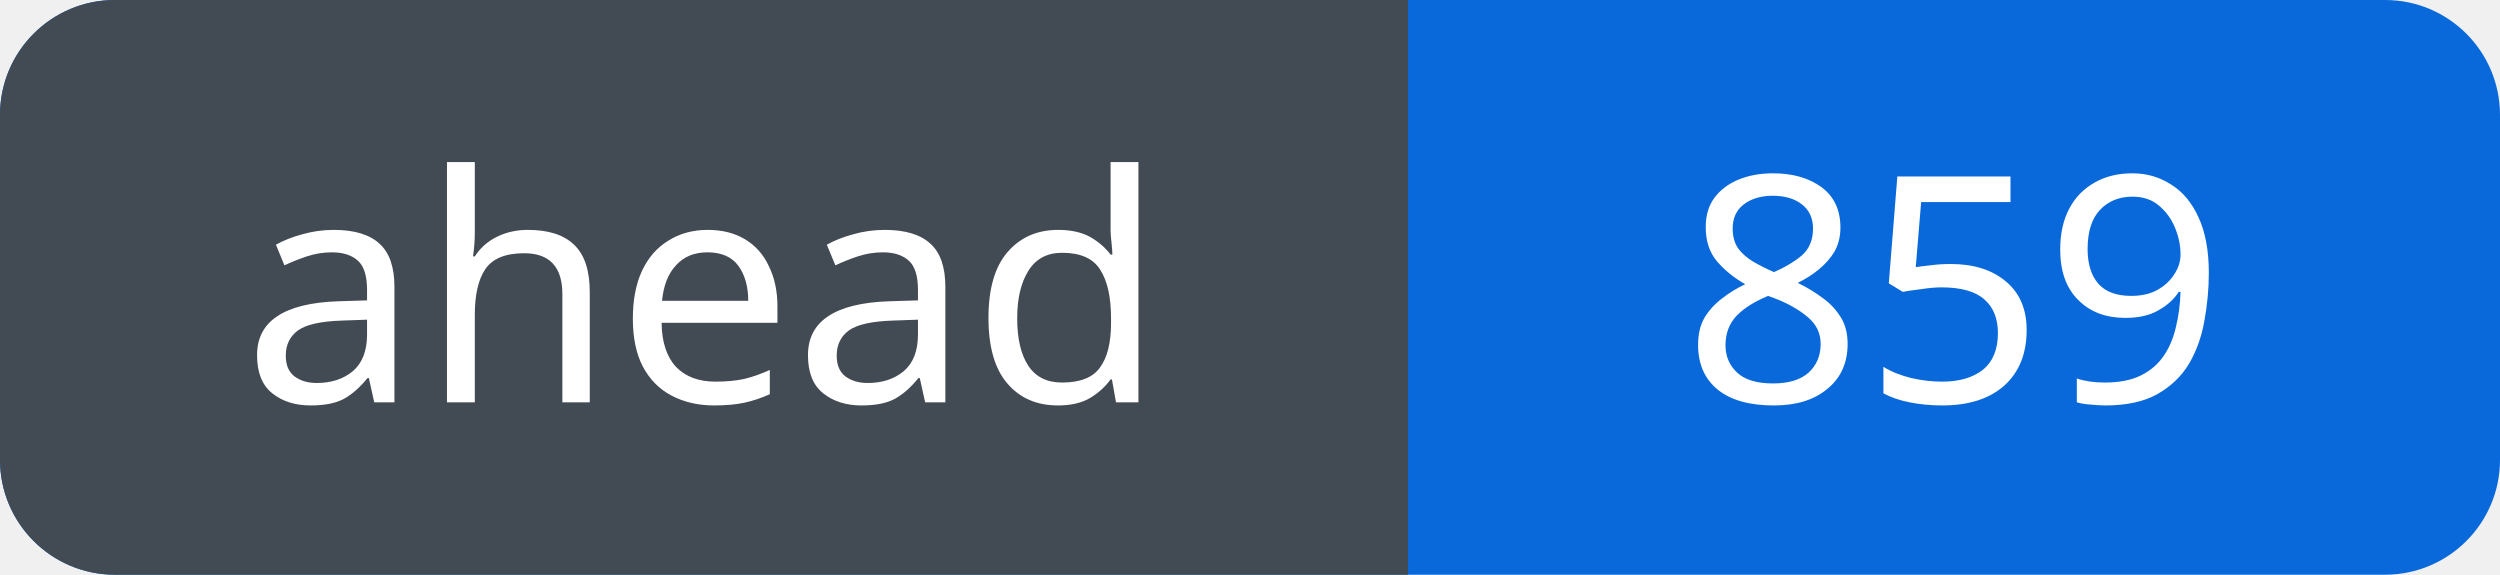
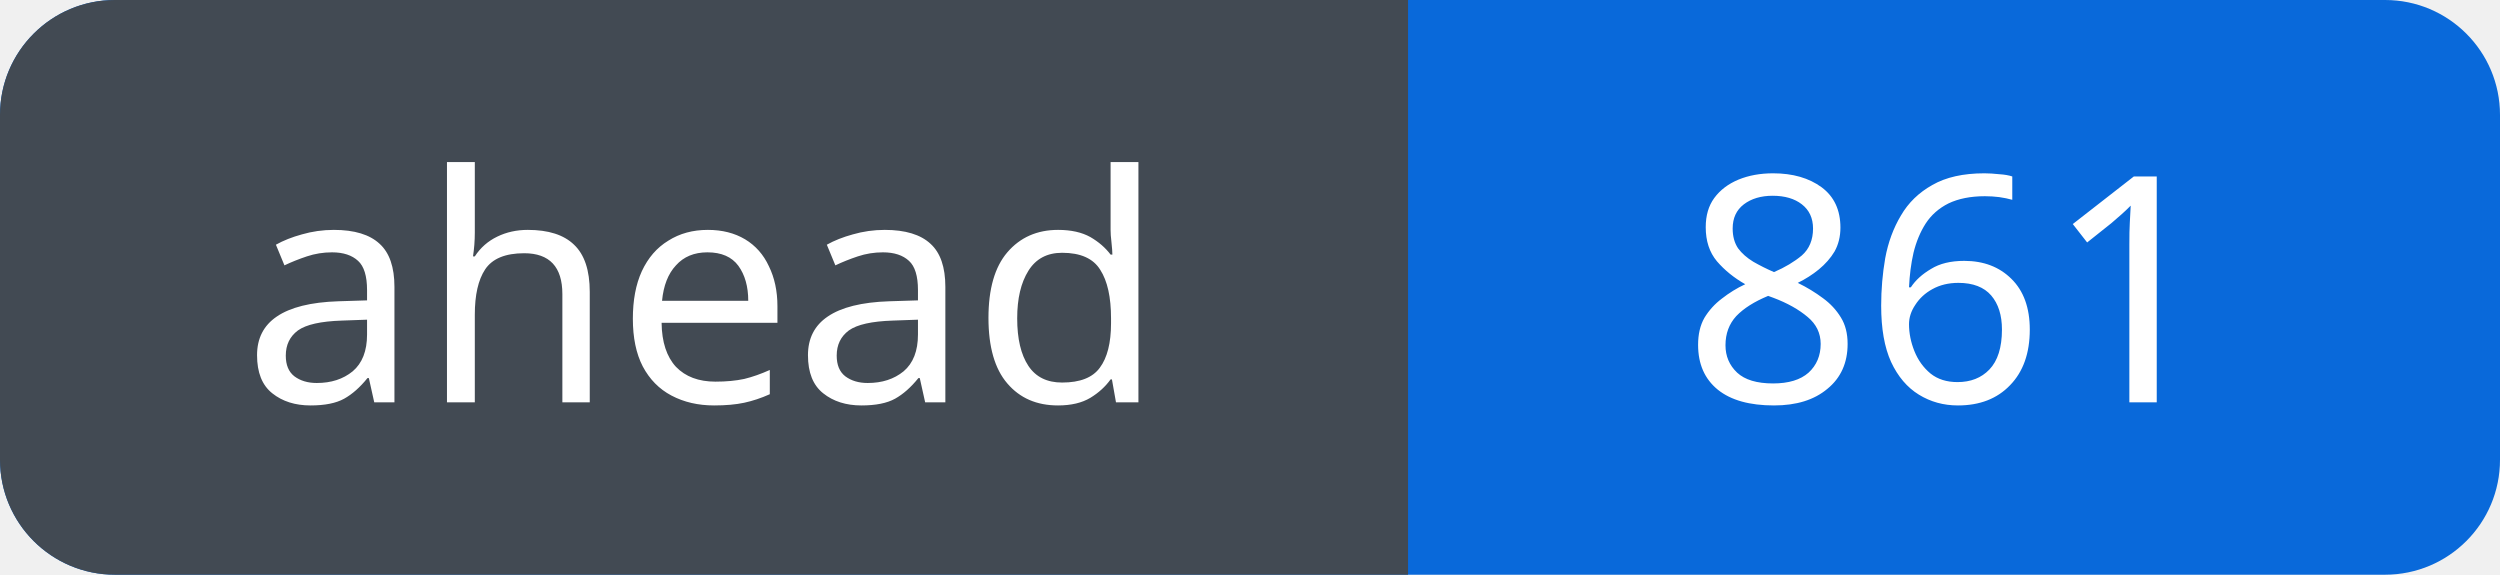
<svg xmlns="http://www.w3.org/2000/svg" width="87" height="20" viewBox="0 0 87 20" role="img" aria-labelledby="title">
  <defs>
    <clipPath id="badge">
      <rect width="87" height="20" rx="4" />
    </clipPath>
  </defs>
  <g clip-path="url(#badge)">
    <rect width="87" height="20" fill="#0969da" />
    <rect width="49" height="20" fill="#424a53" />
  </g>
  <g fill="#fff" font-family="Verdana, sans-serif" font-size="11" text-anchor="middle">
    <text x="24.5" y="14">ahead</text>
-     <text x="68.0" y="14">859</text>
+     <text x="68.0" y="14">861</text>
  </g>
</svg>
